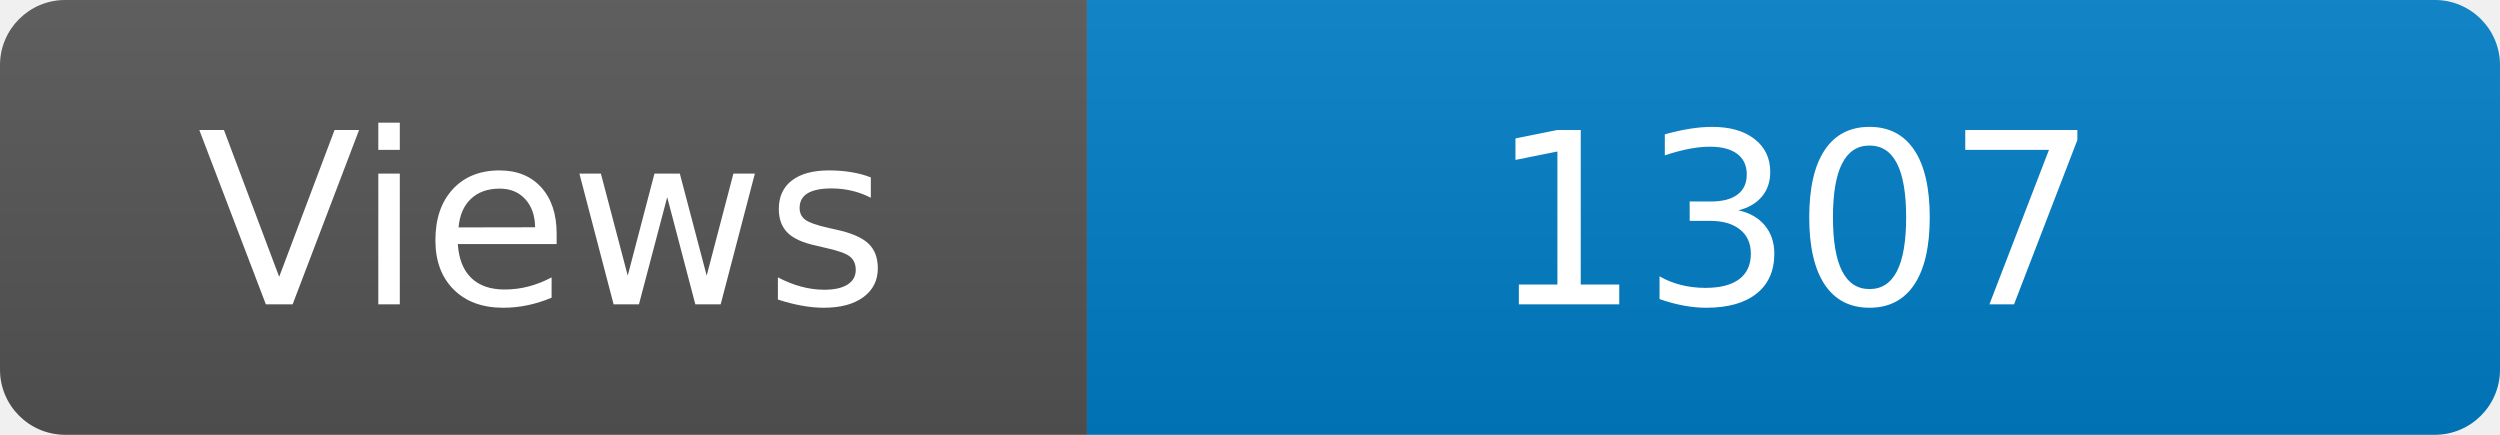
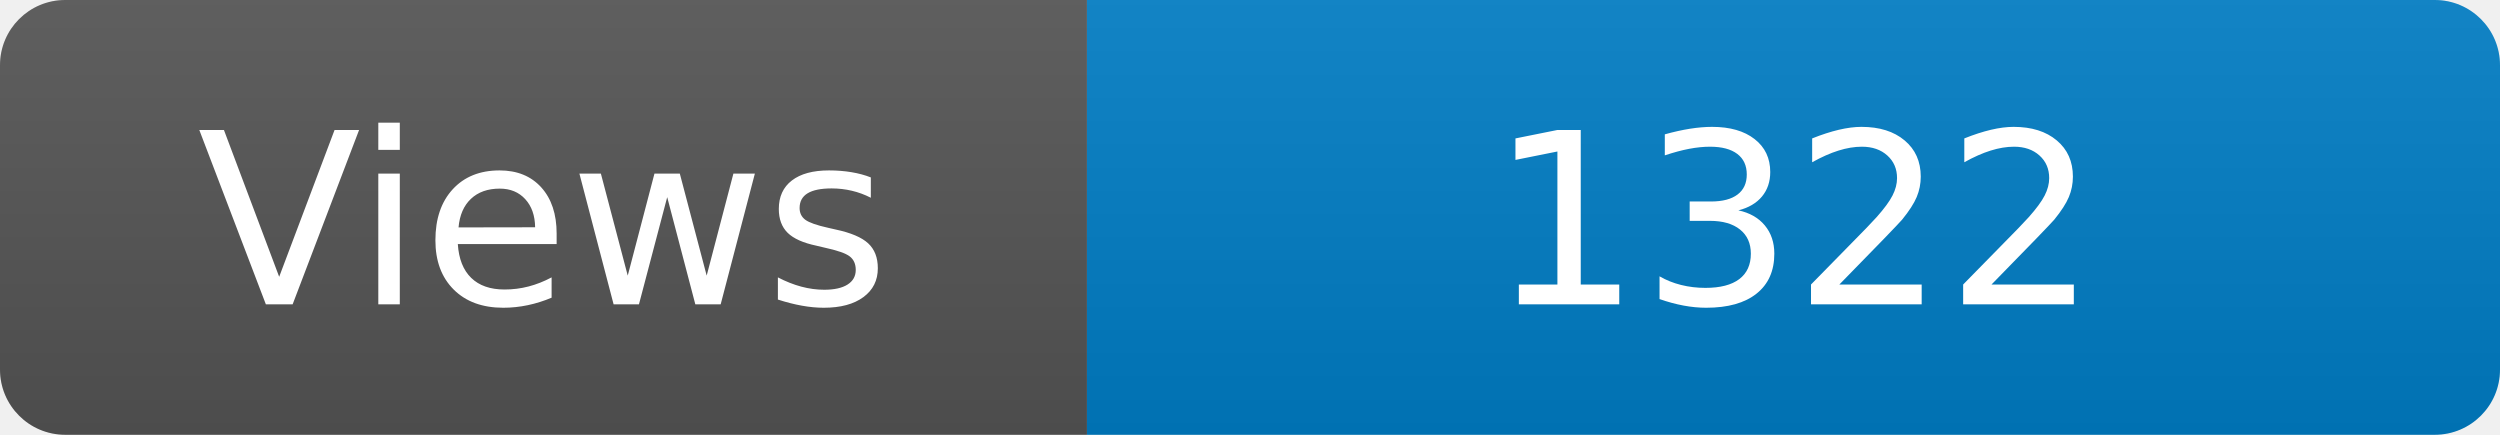
<svg xmlns="http://www.w3.org/2000/svg" width="115" height="20" role="img" aria-label="Maintained?: yes">
  <linearGradient id="s" x2="0" y2="100%">
    <stop offset="0" stop-color="#bbb" stop-opacity=".1" />
    <stop offset="1" stop-opacity=".1" />
  </linearGradient>
  <clipPath id="r">
    <rect width="115" height="20" rx="3" fill="#fff" />
  </clipPath>
  <g clip-path="url(#r)">
    <rect width="50" height="20" fill="#555" />
    <rect x="50" width="160" height="20" fill="#007ec6" />
    <rect width="115" height="20" fill="url(#s)" />
  </g>
  <g fill="#fff" text-anchor="middle" font-family="Verdana,Geneva,DejaVu Sans,sans-serif" font-size="110">
    <text x="250" y="140" transform="scale(.1)" fill="#fff">Views</text>
-     <text x="825" y="140" transform="scale(.1)" fill="#fff">1307</text>
+     <text x="825" y="140" transform="scale(.1)" fill="#fff">1322</text>
  </g>
</svg>
